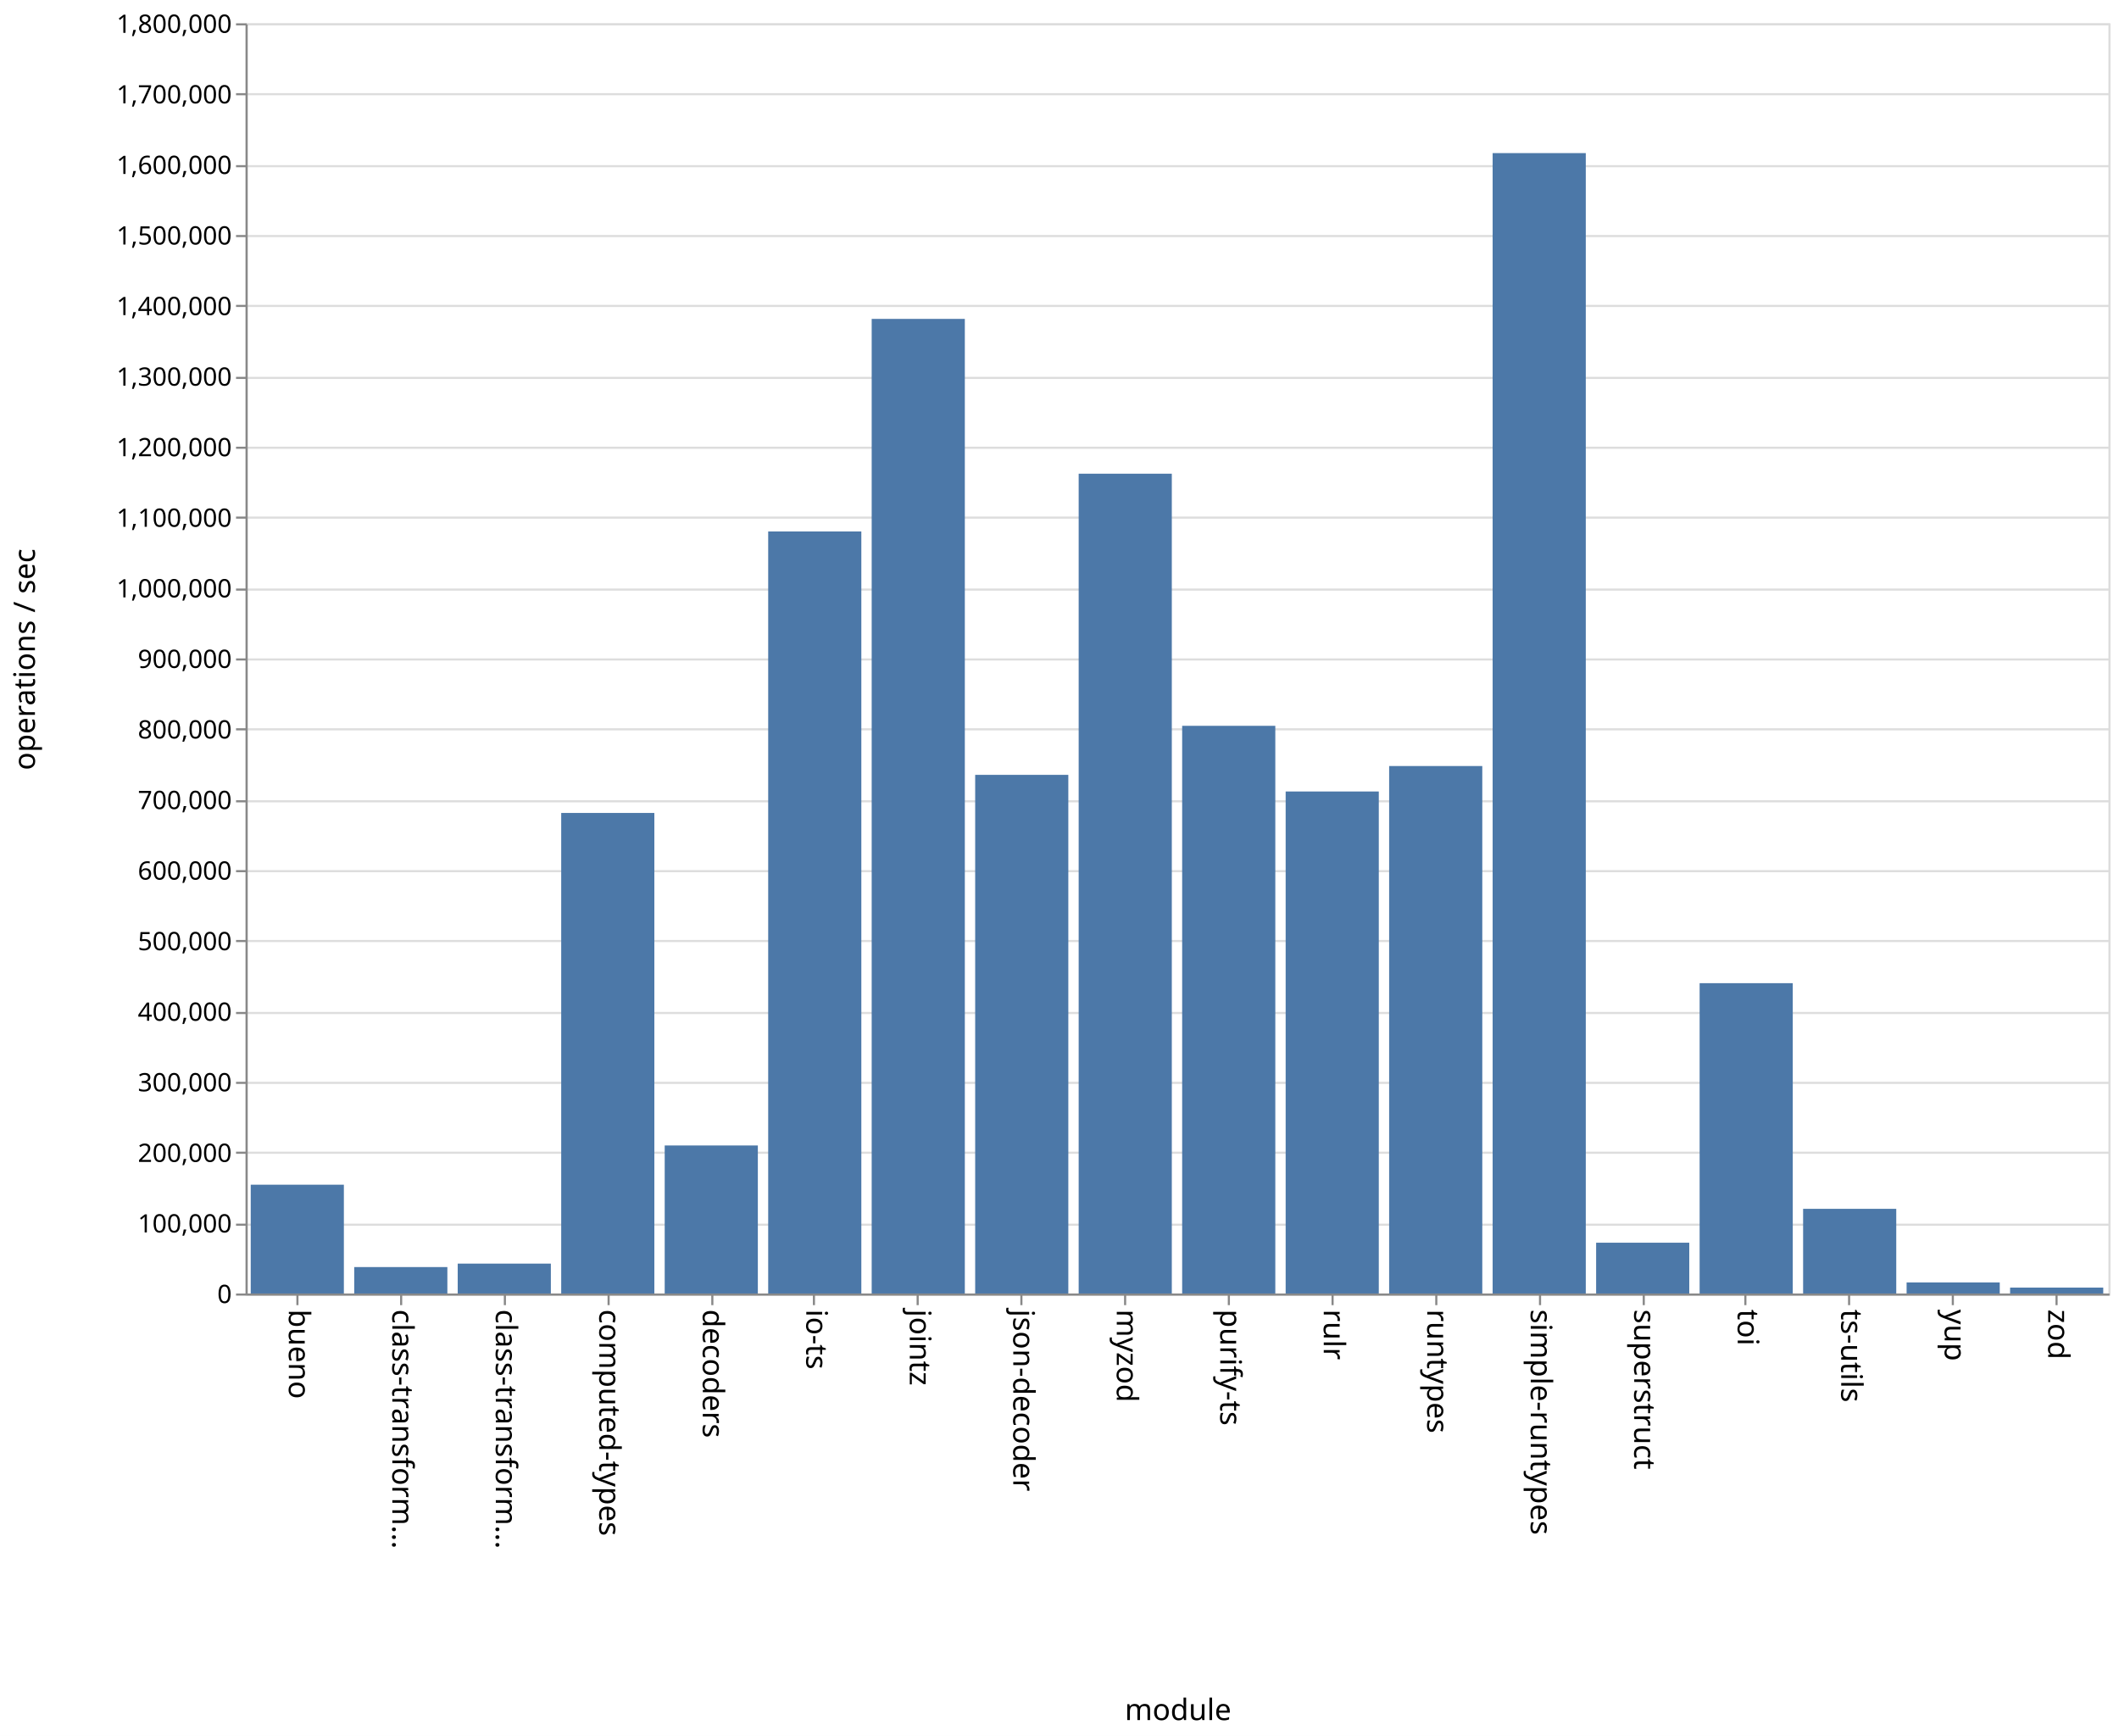
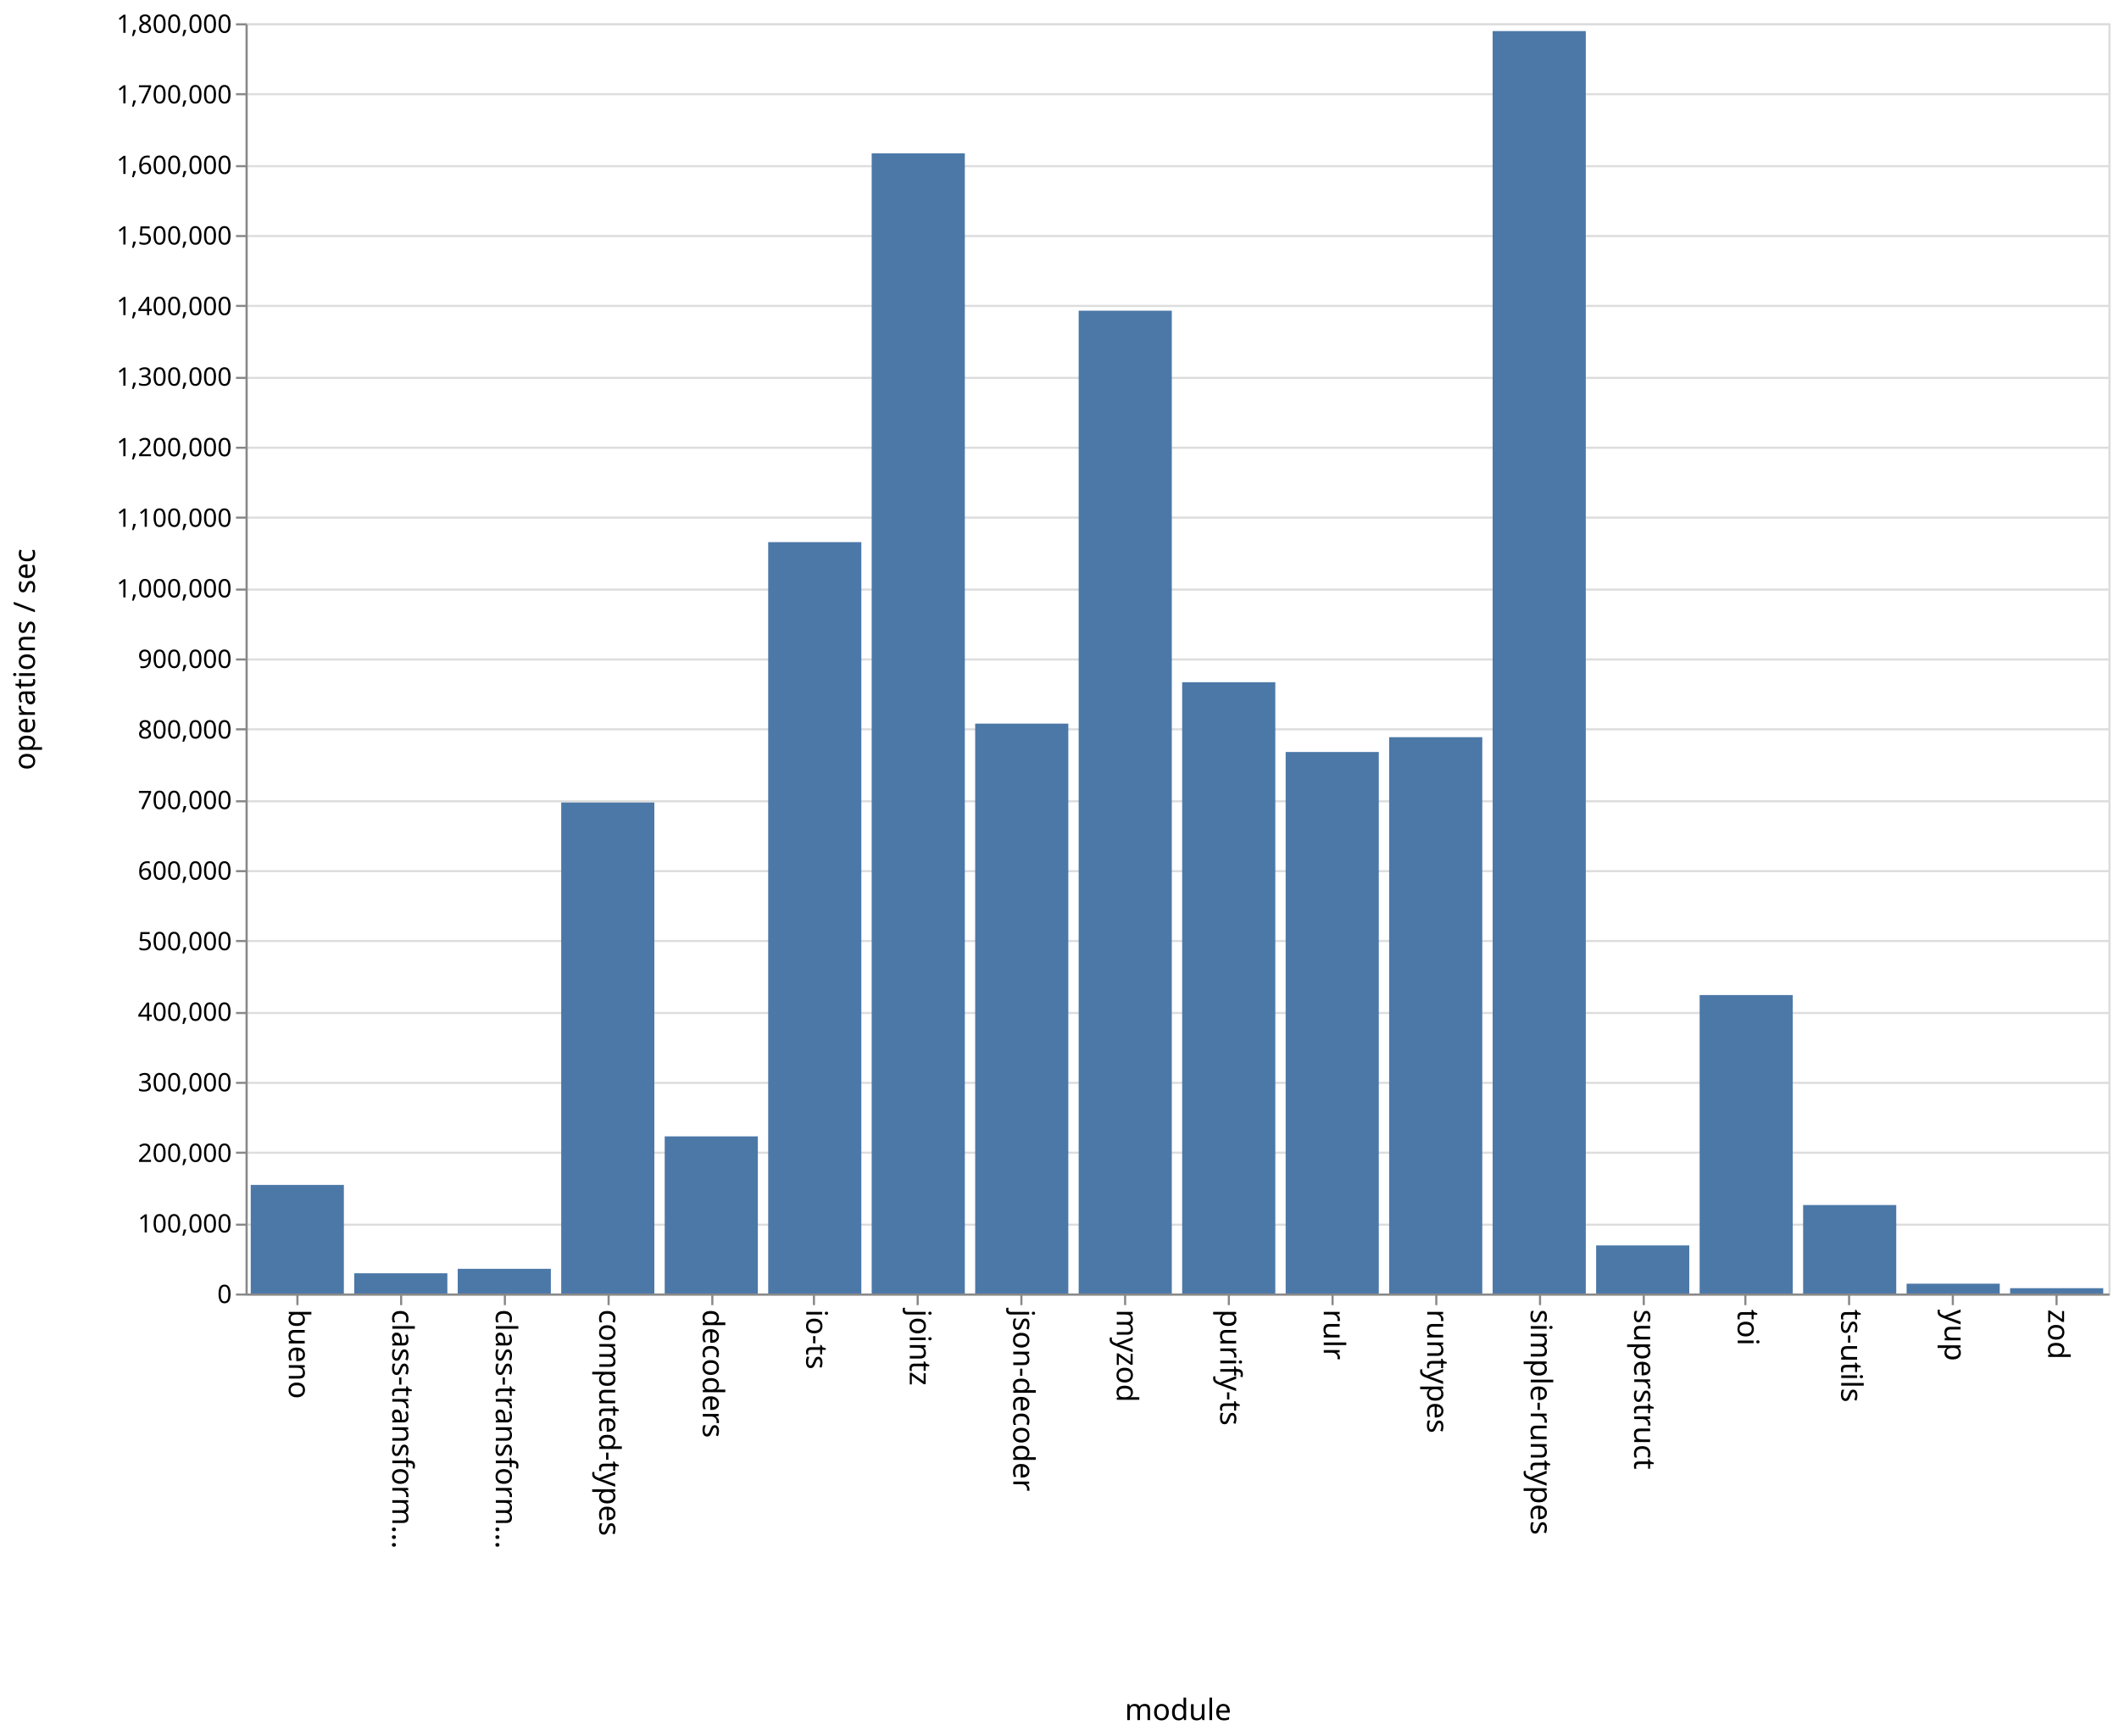
<svg xmlns="http://www.w3.org/2000/svg" class="marks" width="1001" height="820">
  <path fill="#fff" d="M0 0h1001v820H0z" />
  <g class="mark-group role-frame root" aria-roledescription="group mark container" fill="none" stroke-miterlimit="10">
    <path class="background" aria-hidden="true" d="M116.5 11.5h880v600h-880z" stroke="#ddd" />
    <g class="mark-group role-axis" aria-hidden="true">
      <path class="background" aria-hidden="true" d="M116.5 11.5z" pointer-events="none" />
      <g class="mark-rule role-axis-grid" pointer-events="none" stroke="#ddd">
        <path d="M116.5 611.5h880M116.5 578.5h880M116.5 544.5h880M116.5 511.5h880M116.5 478.5h880M116.5 444.5h880M116.5 411.5h880M116.5 378.5h880M116.5 344.5h880M116.5 311.5h880M116.5 278.5h880M116.5 244.5h880M116.5 211.5h880M116.5 178.5h880M116.5 144.5h880M116.5 111.5h880M116.5 78.5h880M116.5 44.5h880M116.5 11.5h880" />
      </g>
    </g>
    <g class="mark-group role-axis" aria-roledescription="axis" aria-label="X-axis titled 'module' for a discrete scale with 18 values: bueno, class-transformer-validator-async, class-transformer-validator-sync, computed-types, decoders, ending with zod">
      <path class="background" aria-hidden="true" d="M116.5 611.5z" pointer-events="none" />
      <g class="mark-rule role-axis-tick" pointer-events="none" stroke="#888">
        <path d="M140.5 611.5v5M189.5 611.5v5M238.5 611.5v5M287.5 611.5v5M336.5 611.5v5M384.5 611.5v5M433.5 611.5v5M482.5 611.5v5M531.5 611.5v5M580.5 611.5v5M629.5 611.5v5M678.5 611.5v5M727.5 611.5v5M776.5 611.5v5M824.5 611.5v5M873.5 611.5v5M922.5 611.5v5M971.5 611.5v5" />
      </g>
      <g class="mark-text role-axis-label" pointer-events="none" font-family="sans-serif" font-size="14" fill="#000">
        <text transform="rotate(90 -241.028 377.472)">
                    bueno
                </text>
        <text transform="rotate(90 -216.583 401.917)">
                    class-transform…
                </text>
        <text transform="rotate(90 -192.139 426.361)">
                    class-transform…
                </text>
        <text transform="rotate(90 -167.694 450.806)">
                    computed-types
                </text>
        <text transform="rotate(90 -143.25 475.25)">
                    decoders
                </text>
        <text transform="rotate(90 -118.806 499.694)">
                    io-ts
                </text>
        <text transform="rotate(90 -94.361 524.139)">
                    jointz
                </text>
        <text transform="rotate(90 -69.917 548.583)">
                    json-decoder
                </text>
        <text transform="rotate(90 -45.472 573.028)">
                    myzod
                </text>
        <text transform="rotate(90 -21.028 597.472)">
                    purify-ts
                </text>
        <text transform="rotate(90 3.417 621.917)">
                    rulr
                </text>
        <text transform="rotate(90 27.861 646.361)">
                    runtypes
                </text>
        <text transform="rotate(90 52.306 670.806)">
                    simple-runtypes
                </text>
        <text transform="rotate(90 76.75 695.25)">
                    superstruct
                </text>
        <text transform="rotate(90 101.194 719.694)">
                    toi
                </text>
        <text transform="rotate(90 125.639 744.139)">
                    ts-utils
                </text>
        <text transform="rotate(90 150.083 768.583)">
                    yup
                </text>
        <text transform="rotate(90 174.528 793.028)">
                    zod
                </text>
      </g>
      <path stroke="#888" d="M116.5 611.5h880" pointer-events="none" />
      <text text-anchor="middle" transform="translate(556.5 812.5)" font-family="sans-serif" font-size="14" fill="#000" pointer-events="none">
                module
            </text>
    </g>
    <g class="mark-group role-axis" aria-roledescription="axis" aria-label="Y-axis titled 'operations / sec' for a linear scale with values from 0 to 1,800,000">
      <path class="background" aria-hidden="true" d="M116.5 11.5z" pointer-events="none" />
      <g class="mark-rule role-axis-tick" pointer-events="none" stroke="#888">
        <path d="M116.5 611.5h-5M116.5 578.5h-5M116.5 544.5h-5M116.5 511.5h-5M116.5 478.5h-5M116.5 444.5h-5M116.5 411.5h-5M116.5 378.5h-5M116.5 344.5h-5M116.5 311.5h-5M116.5 278.5h-5M116.5 244.5h-5M116.5 211.5h-5M116.5 178.5h-5M116.5 144.5h-5M116.5 111.5h-5M116.5 78.5h-5M116.5 44.5h-5M116.5 11.5h-5" />
      </g>
      <g class="mark-text role-axis-label" pointer-events="none" text-anchor="end" font-family="sans-serif" font-size="12" fill="#000">
        <text transform="translate(109.5 615.5)">
                    0
                </text>
        <text transform="translate(109.5 582.167)">
                    100,000
                </text>
        <text transform="translate(109.5 548.833)">
                    200,000
                </text>
        <text transform="translate(109.5 515.5)">
                    300,000
                </text>
        <text transform="translate(109.5 482.167)">
                    400,000
                </text>
        <text transform="translate(109.5 448.833)">
                    500,000
                </text>
        <text transform="translate(109.5 415.5)">
                    600,000
                </text>
        <text transform="translate(109.5 382.167)">
                    700,000
                </text>
        <text transform="translate(109.5 348.833)">
                    800,000
                </text>
        <text transform="translate(109.5 315.5)">
                    900,000
                </text>
        <text transform="translate(109.5 282.167)">
                    1,000,000
                </text>
        <text transform="translate(109.5 248.833)">
                    1,100,000
                </text>
        <text transform="translate(109.5 215.5)">
                    1,200,000
                </text>
        <text transform="translate(109.5 182.167)">
                    1,300,000
                </text>
        <text transform="translate(109.5 148.833)">
                    1,400,000
                </text>
        <text transform="translate(109.5 115.5)">
                    1,500,000
                </text>
        <text transform="translate(109.5 82.167)">
                    1,600,000
                </text>
        <text transform="translate(109.5 48.833)">
                    1,700,000
                </text>
        <text transform="translate(109.5 15.5)">
                    1,800,000
                </text>
      </g>
      <path stroke="#888" d="M116.5 611.5v-600" pointer-events="none" />
      <text text-anchor="middle" transform="rotate(-90 164 147.5)" font-family="sans-serif" font-size="14" fill="#000" pointer-events="none">
                operations / sec
            </text>
    </g>
    <g class="mark-rect role-mark marks" aria-roledescription="rect mark container" fill="#4c78a8">
-       <path aria-label="operations / sec: 154175; module: bueno" aria-roledescription="bar" d="M118.444 559.608h44V611h-44z" />
-       <path aria-label="operations / sec: 37459; module: class-transformer-validator-async" aria-roledescription="bar" d="M167.333 598.514h44V611h-44z" />
-       <path aria-label="operations / sec: 42361; module: class-transformer-validator-sync" aria-roledescription="bar" d="M216.222 596.88h44V611h-44z" />
-       <path aria-label="operations / sec: 680988; module: computed-types" aria-roledescription="bar" d="M265.111 384.004h44V611h-44z" />
-       <path aria-label="operations / sec: 209769; module: decoders" aria-roledescription="bar" d="M314 541.077h44V611h-44z" />
-       <path aria-label="operations / sec: 1079870; module: io-ts" aria-roledescription="bar" d="M362.889 251.043h44V611h-44z" />
-       <path aria-label="operations / sec: 1381094; module: jointz" aria-roledescription="bar" d="M411.778 150.635h44V611h-44z" />
-       <path aria-label="operations / sec: 734968; module: json-decoder" aria-roledescription="bar" d="M460.667 366.01h44V611h-44z" />
-       <path aria-label="operations / sec: 1161730; module: myzod" aria-roledescription="bar" d="M509.556 223.757h44V611h-44z" />
-       <path aria-label="operations / sec: 804453; module: purify-ts" aria-roledescription="bar" d="M558.444 342.849h44V611h-44z" />
-       <path aria-label="operations / sec: 711404; module: rulr" aria-roledescription="bar" d="M607.333 373.865h44V611h-44z" />
-       <path aria-label="operations / sec: 747471; module: runtypes" aria-roledescription="bar" d="M656.222 361.843h44V611h-44z" />
-       <path aria-label="operations / sec: 1616037; module: simple-runtypes" aria-roledescription="bar" d="M705.111 72.321h44V611h-44z" />
-       <path aria-label="operations / sec: 71985; module: superstruct" aria-roledescription="bar" d="M754 587.005h44V611h-44z" />
-       <path aria-label="operations / sec: 439760; module: toi" aria-roledescription="bar" d="M802.889 464.413h44V611h-44z" />
-       <path aria-label="operations / sec: 119987; module: ts-utils" aria-roledescription="bar" d="M851.778 571.004h44V611h-44z" />
-       <path aria-label="operations / sec: 15680; module: yup" aria-roledescription="bar" d="M900.667 605.773h44V611h-44z" />
-       <path aria-label="operations / sec: 8353; module: zod" aria-roledescription="bar" d="M949.556 608.216h44V611h-44z" />
+       <path aria-label="operations / sec: 153882; module: bueno" aria-roledescription="bar" d="M118.444 559.706h44V611h-44z" />
+       <path aria-label="operations / sec: 28670; module: class-transformer-validator-async" aria-roledescription="bar" d="M167.333 601.443h44V611h-44z" />
+       <path aria-label="operations / sec: 34992; module: class-transformer-validator-sync" aria-roledescription="bar" d="M216.222 599.336h44V611h-44z" />
+       <path aria-label="operations / sec: 695824; module: computed-types" aria-roledescription="bar" d="M265.111 379.059h44V611h-44z" />
+       <path aria-label="operations / sec: 222667; module: decoders" aria-roledescription="bar" d="M314 536.778h44V611h-44z" />
+       <path aria-label="operations / sec: 1064751; module: io-ts" aria-roledescription="bar" d="M362.889 256.083h44V611h-44z" />
+       <path aria-label="operations / sec: 1615745; module: jointz" aria-roledescription="bar" d="M411.778 72.418h44V611h-44z" />
+       <path aria-label="operations / sec: 807572; module: json-decoder" aria-roledescription="bar" d="M460.667 341.81h44V611h-44z" />
+       <path aria-label="operations / sec: 1392727; module: myzod" aria-roledescription="bar" d="M509.556 146.758h44V611h-44z" />
+       <path aria-label="operations / sec: 866241; module: purify-ts" aria-roledescription="bar" d="M558.444 322.253h44V611h-44z" />
+       <path aria-label="operations / sec: 767368; module: rulr" aria-roledescription="bar" d="M607.333 355.21h44V611h-44z" />
+       <path aria-label="operations / sec: 788340; module: runtypes" aria-roledescription="bar" d="M656.222 348.22h44V611h-44z" />
+       <path aria-label="operations / sec: 1788962; module: simple-runtypes" aria-roledescription="bar" d="M705.111 14.68h44V611h-44z" />
+       <path aria-label="operations / sec: 68141; module: superstruct" aria-roledescription="bar" d="M754 588.286h44V611h-44z" />
+       <path aria-label="operations / sec: 422924; module: toi" aria-roledescription="bar" d="M802.889 470.025h44V611h-44z" />
+       <path aria-label="operations / sec: 125382; module: ts-utils" aria-roledescription="bar" d="M851.778 569.206h44V611h-44z" />
+       <path aria-label="operations / sec: 13904; module: yup" aria-roledescription="bar" d="M900.667 606.365h44V611h-44z" />
+       <path aria-label="operations / sec: 7535; module: zod" aria-roledescription="bar" d="M949.556 608.488h44V611h-44z" />
    </g>
  </g>
</svg>
